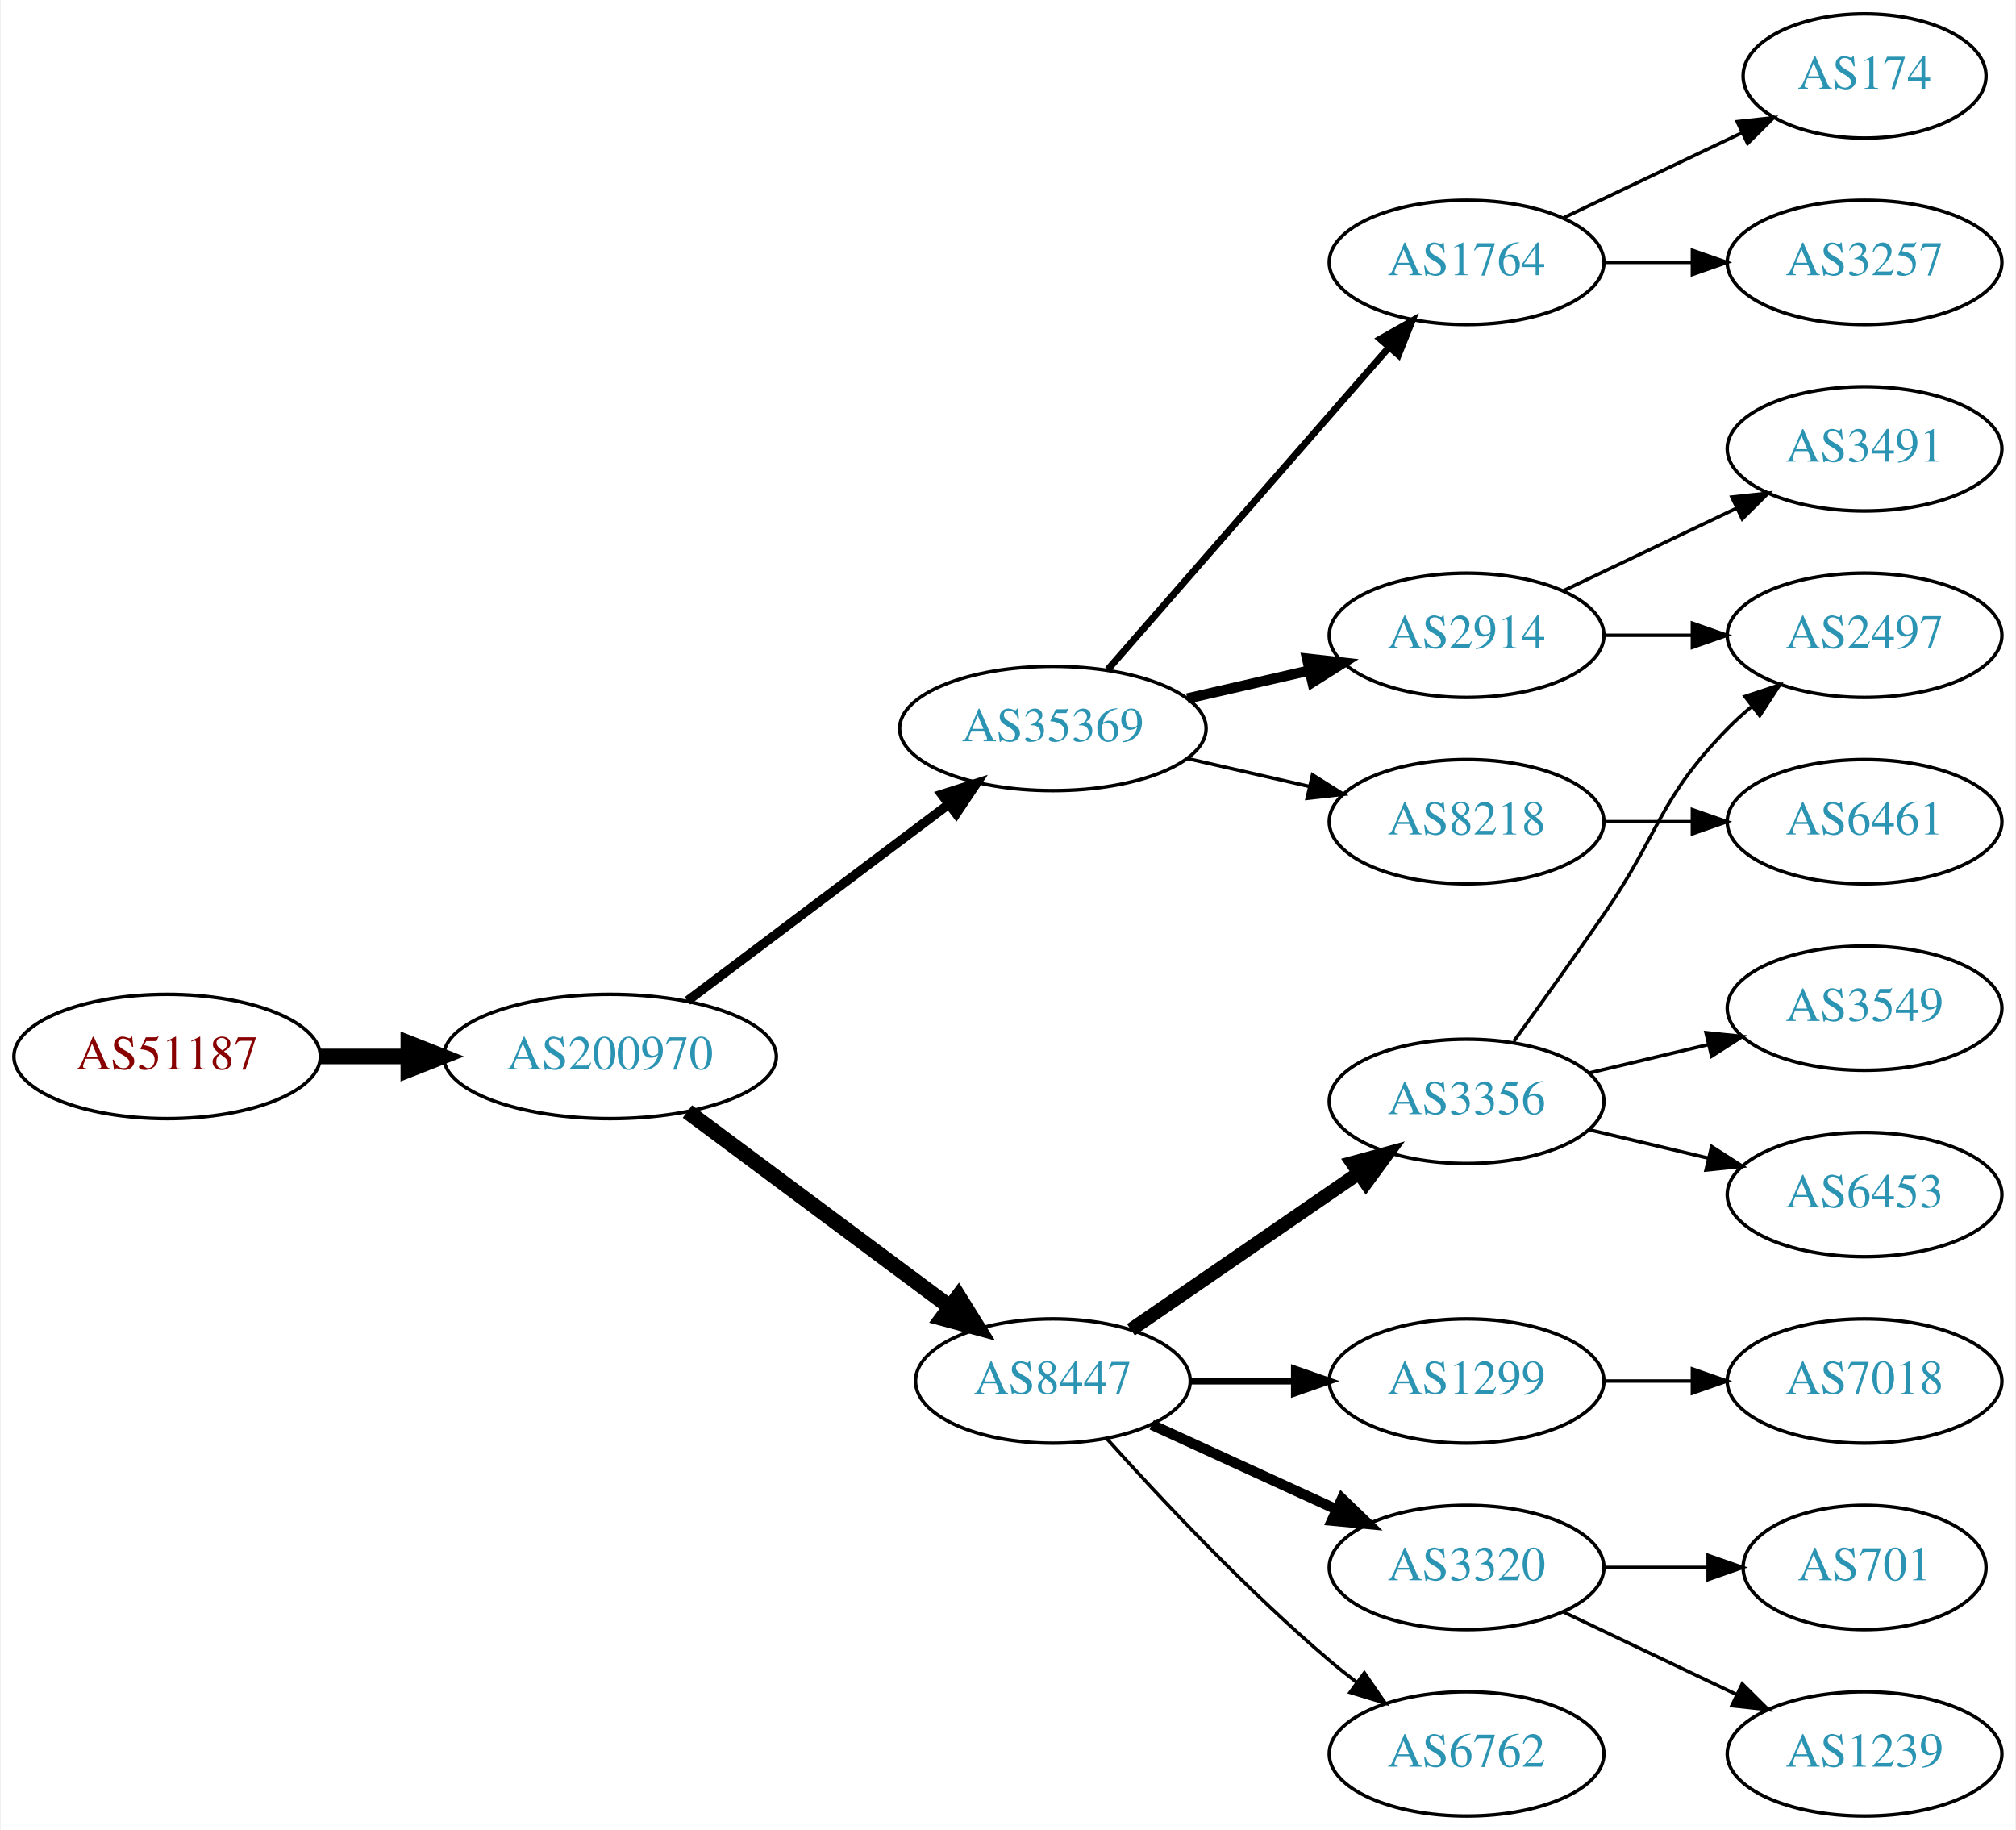
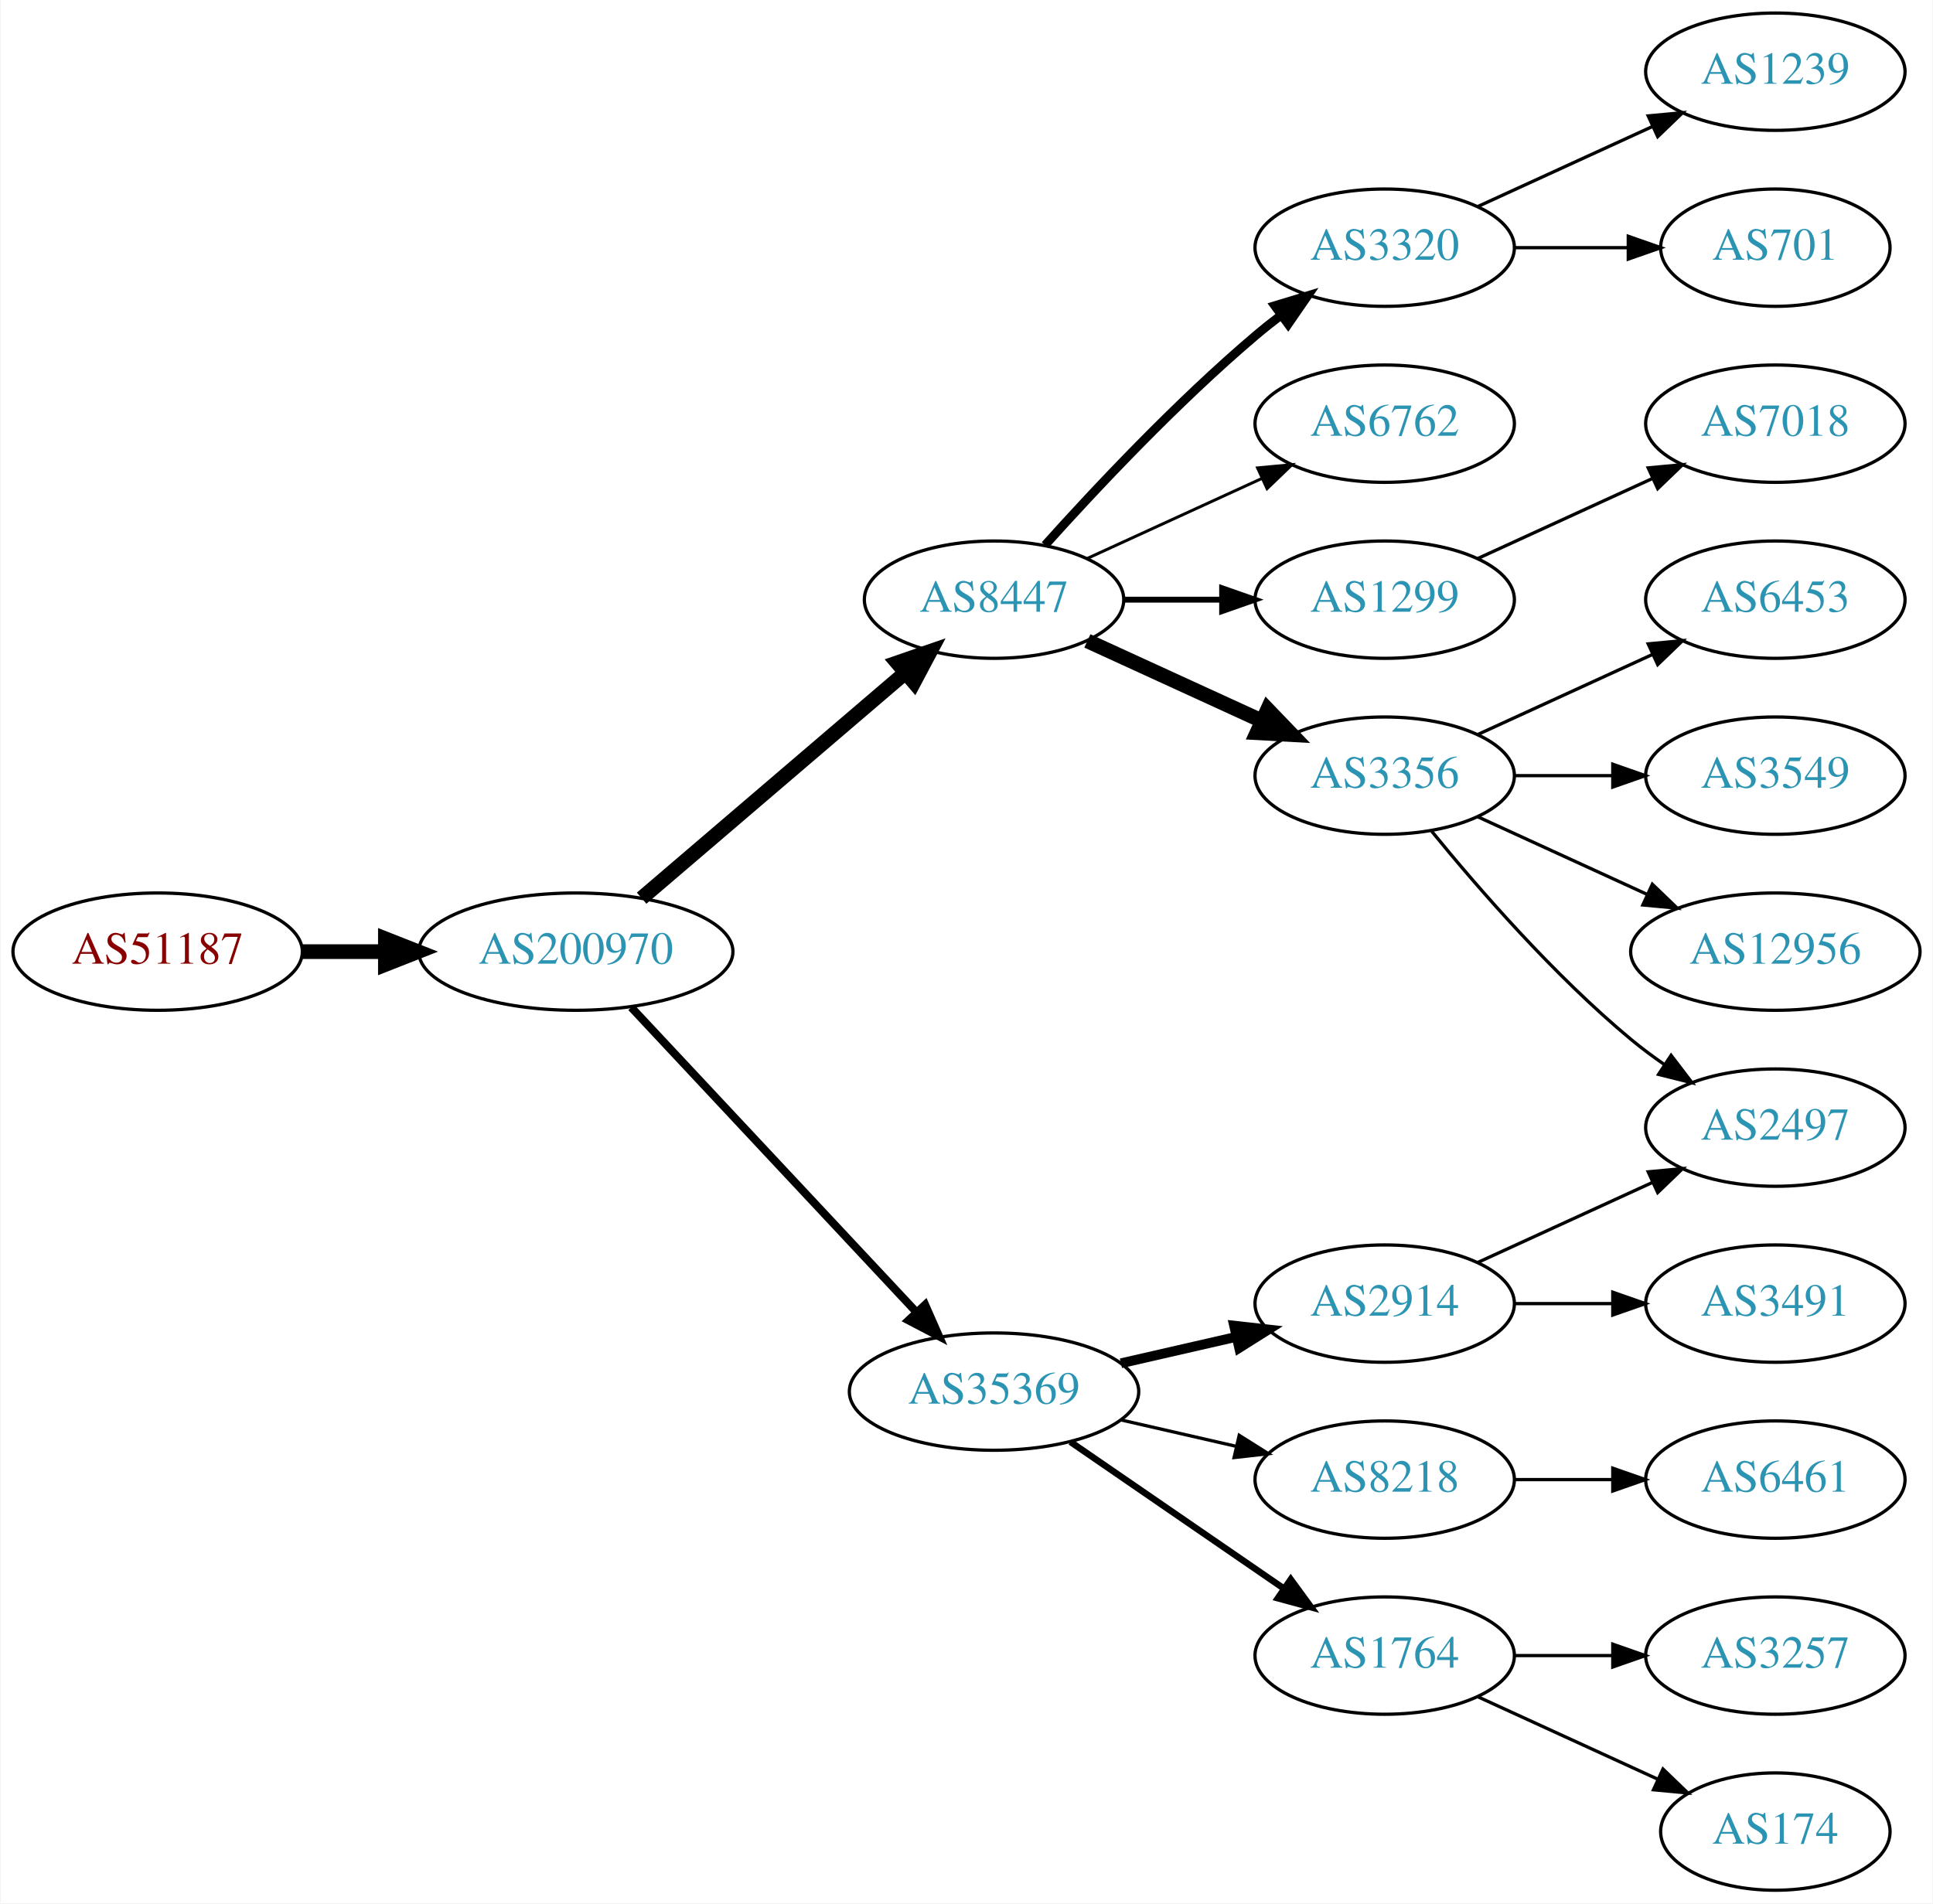
- <svg xmlns="http://www.w3.org/2000/svg" xmlns:xlink="http://www.w3.org/1999/xlink" width="584pt" height="530pt" viewBox="0.00 0.00 583.56 530.00">
-   <g id="graph0" class="graph" transform="scale(1 1) rotate(0) translate(4 526)">
-     <polygon fill="white" stroke="none" points="-4,4 -4,-526 579.562,-526 579.562,4 -4,4" />
+ <svg xmlns="http://www.w3.org/2000/svg" xmlns:xlink="http://www.w3.org/1999/xlink" width="593pt" height="584pt" viewBox="0.00 0.00 592.66 584.00">
+   <g id="graph0" class="graph" transform="scale(1 1) rotate(0) translate(4 580)">
+     <polygon fill="white" stroke="none" points="-4,4 -4,-580 588.661,-580 588.661,4 -4,4" />
    <g id="node1" class="node">
      <g id="a_node1">
        <a xlink:href="/asn/51187" xlink:title="AS51187 ~ HABAU Hoch- und Tiefbau GmbH [AT]">
-           <ellipse fill="#ffffff" stroke="black" cx="44.196" cy="-220" rx="44.393" ry="18" />
-           <text text-anchor="middle" x="44.196" y="-216.3" font-family="Times,serif" font-size="14.00" fill="#880000">AS51187</text>
+           <ellipse fill="#ffffff" stroke="black" cx="44.196" cy="-288" rx="44.393" ry="18" />
+           <text text-anchor="middle" x="44.196" y="-284.3" font-family="Times,serif" font-size="14.00" fill="#880000">AS51187</text>
        </a>
      </g>
    </g>
    <g id="node2" class="node">
      <g id="a_node2">
        <a xlink:href="/asn/200970" xlink:title="AS200970 ~ Riepert Informationstechnologie OG [AT]">
-           <ellipse fill="#ffffff" stroke="black" cx="172.488" cy="-220" rx="48.192" ry="18" />
-           <text text-anchor="middle" x="172.488" y="-216.3" font-family="Times,serif" font-size="14.00" fill="#2c94b3">AS200970</text>
+           <ellipse fill="#ffffff" stroke="black" cx="172.488" cy="-288" rx="48.192" ry="18" />
+           <text text-anchor="middle" x="172.488" y="-284.3" font-family="Times,serif" font-size="14.00" fill="#2c94b3">AS200970</text>
        </a>
      </g>
    </g>
    <g id="edge1" class="edge">
-       <path fill="none" stroke="black" stroke-width="4.5" d="M88.659,-220C96.775,-220 105.373,-220 113.838,-220" />
-       <polygon fill="black" stroke="black" stroke-width="4.5" points="114.057,-223.938 124.057,-220 114.057,-216.063 114.057,-223.938" />
+       <path fill="none" stroke="black" stroke-width="4.5" d="M88.659,-288C96.775,-288 105.373,-288 113.838,-288" />
+       <polygon fill="black" stroke="black" stroke-width="4.5" points="114.057,-291.938 124.057,-288 114.057,-284.063 114.057,-291.938" />
    </g>
    <g id="node3" class="node">
      <g id="a_node3">
-         <a xlink:href="/asn/35369" xlink:title="AS35369 ~ LINZAG-TELEKOM-AS [AT]">
-           <ellipse fill="#ffffff" stroke="black" cx="300.78" cy="-315" rx="44.393" ry="18" />
-           <text text-anchor="middle" x="300.78" y="-311.3" font-family="Times,serif" font-size="14.00" fill="#2c94b3">AS35369</text>
+         <a xlink:href="/asn/8447" xlink:title="AS8447 ~ A1 Telekom Austria AG [AT]">
+           <ellipse fill="#ffffff" stroke="black" cx="300.78" cy="-396" rx="39.794" ry="18" />
+           <text text-anchor="middle" x="300.78" y="-392.3" font-family="Times,serif" font-size="14.00" fill="#2c94b3">AS8447</text>
        </a>
      </g>
    </g>
    <g id="edge2" class="edge">
-       <path fill="none" stroke="black" stroke-width="2.7" d="M194.912,-236.115C215.72,-251.768 247.47,-275.652 270.584,-293.038" />
-       <polygon fill="black" stroke="black" stroke-width="2.7" points="268.577,-295.908 278.672,-299.123 272.785,-290.314 268.577,-295.908" />
+       <path fill="none" stroke="black" stroke-width="4.5" d="M192.669,-304.403C214.243,-322.852 249.41,-352.926 273.524,-373.547" />
+       <polygon fill="black" stroke="black" stroke-width="4.5" points="271.083,-376.641 281.242,-380.148 276.201,-370.656 271.083,-376.641" />
    </g>
    <g id="node4" class="node">
      <g id="a_node4">
-         <a xlink:href="/asn/8447" xlink:title="AS8447 ~ A1 Telekom Austria AG [AT]">
-           <ellipse fill="#ffffff" stroke="black" cx="300.78" cy="-126" rx="39.794" ry="18" />
-           <text text-anchor="middle" x="300.78" y="-122.3" font-family="Times,serif" font-size="14.00" fill="#2c94b3">AS8447</text>
+         <a xlink:href="/asn/35369" xlink:title="AS35369 ~ LINZAG-TELEKOM-AS [AT]">
+           <ellipse fill="#ffffff" stroke="black" cx="300.78" cy="-153" rx="44.393" ry="18" />
+           <text text-anchor="middle" x="300.78" y="-149.3" font-family="Times,serif" font-size="14.00" fill="#2c94b3">AS35369</text>
        </a>
      </g>
    </g>
    <g id="edge3" class="edge">
-       <path fill="none" stroke="black" stroke-width="4.5" d="M194.912,-204.054C215.846,-188.473 247.853,-164.649 271.001,-147.42" />
-       <polygon fill="black" stroke="black" stroke-width="4.5" points="273.42,-150.528 279.091,-141.399 268.718,-144.211 273.42,-150.528" />
+       <path fill="none" stroke="black" stroke-width="2.455" d="M189.483,-270.902C211.593,-247.267 251.622,-204.478 276.894,-177.464" />
+       <polygon fill="black" stroke="black" stroke-width="2.455" points="279.639,-179.653 283.915,-169.959 274.527,-174.871 279.639,-179.653" />
    </g>
    <g id="node5" class="node">
      <g id="a_node5">
-         <a xlink:href="/asn/1764" xlink:title="AS1764 ~ NEXTLAYER-AS [AT]">
-           <ellipse fill="#ffffff" stroke="black" cx="420.622" cy="-450" rx="39.794" ry="18" />
-           <text text-anchor="middle" x="420.622" y="-446.3" font-family="Times,serif" font-size="14.00" fill="#2c94b3">AS1764</text>
+         <a xlink:href="/asn/1299" xlink:title="AS1299 ~ Telia Carrier [EU]">
+           <ellipse fill="#ffffff" stroke="black" cx="420.622" cy="-396" rx="39.794" ry="18" />
+           <text text-anchor="middle" x="420.622" y="-392.3" font-family="Times,serif" font-size="14.00" fill="#2c94b3">AS1299</text>
        </a>
      </g>
    </g>
    <g id="edge4" class="edge">
-       <path fill="none" stroke="black" stroke-width="2" d="M316.705,-332.098C337.247,-355.631 374.366,-398.155 397.963,-425.187" />
-       <polygon fill="black" stroke="black" stroke-width="2" points="395.606,-427.809 404.819,-433.041 400.879,-423.206 395.606,-427.809" />
+       <path fill="none" stroke="black" stroke-width="1.8" d="M340.692,-396C350.246,-396 360.595,-396 370.558,-396" />
+       <polygon fill="black" stroke="black" stroke-width="1.8" points="370.751,-399.5 380.75,-396 370.75,-392.5 370.751,-399.5" />
    </g>
    <g id="node6" class="node">
      <g id="a_node6">
-         <a xlink:href="/asn/2914" xlink:title="AS2914 ~ NTT America, Inc. [US]">
+         <a xlink:href="/asn/3356" xlink:title="AS3356 ~ Level 3 Parent, LLC [US]">
          <ellipse fill="#ffffff" stroke="black" cx="420.622" cy="-342" rx="39.794" ry="18" />
-           <text text-anchor="middle" x="420.622" y="-338.3" font-family="Times,serif" font-size="14.00" fill="#2c94b3">AS2914</text>
+           <text text-anchor="middle" x="420.622" y="-338.3" font-family="Times,serif" font-size="14.00" fill="#2c94b3">AS3356</text>
        </a>
      </g>
    </g>
    <g id="edge5" class="edge">
-       <path fill="none" stroke="black" stroke-width="3" d="M339.714,-323.692C350.955,-326.267 363.368,-329.111 374.991,-331.774" />
-       <polygon fill="black" stroke="black" stroke-width="3" points="374.424,-335.235 384.953,-334.057 375.987,-328.412 374.424,-335.235" />
+       <path fill="none" stroke="black" stroke-width="4.5" d="M329.409,-383.339C345.366,-376.027 365.636,-366.739 382.919,-358.819" />
+       <polygon fill="black" stroke="black" stroke-width="4.5" points="384.716,-362.327 392.167,-354.581 381.435,-355.168 384.716,-362.327" />
    </g>
    <g id="node7" class="node">
      <g id="a_node7">
+         <a xlink:href="/asn/3320" xlink:title="AS3320 ~ DTAG [DE]">
+           <ellipse fill="#ffffff" stroke="black" cx="420.622" cy="-504" rx="39.794" ry="18" />
+           <text text-anchor="middle" x="420.622" y="-500.3" font-family="Times,serif" font-size="14.00" fill="#2c94b3">AS3320</text>
+         </a>
+       </g>
+     </g>
+     <g id="edge6" class="edge">
+       <path fill="none" stroke="black" stroke-width="2.7" d="M316.426,-412.725C331.727,-429.765 356.824,-456.523 380.976,-477 383.473,-479.117 386.133,-481.232 388.845,-483.293" />
+       <polygon fill="black" stroke="black" stroke-width="2.7" points="386.882,-486.194 397.021,-489.266 391.011,-480.541 386.882,-486.194" />
+     </g>
+     <g id="node8" class="node">
+       <g id="a_node8">
+         <a xlink:href="/asn/6762" xlink:title="AS6762 ~ TELECOM ITALIA SPARKLE S.p.A. [IT]">
+           <ellipse fill="#ffffff" stroke="black" cx="420.622" cy="-450" rx="39.794" ry="18" />
+           <text text-anchor="middle" x="420.622" y="-446.3" font-family="Times,serif" font-size="14.00" fill="#2c94b3">AS6762</text>
+         </a>
+       </g>
+     </g>
+     <g id="edge7" class="edge">
+       <path fill="none" stroke="black" stroke-width="0.9" d="M329.409,-408.661C345.366,-415.973 365.636,-425.261 382.919,-433.181" />
+       <polygon fill="black" stroke="black" stroke-width="0.9" points="381.617,-436.435 392.167,-437.419 384.534,-430.071 381.617,-436.435" />
+     </g>
+     <g id="node13" class="node">
+       <g id="a_node13">
+         <a xlink:href="/asn/2914" xlink:title="AS2914 ~ NTT America, Inc. [US]">
+           <ellipse fill="#ffffff" stroke="black" cx="420.622" cy="-180" rx="39.794" ry="18" />
+           <text text-anchor="middle" x="420.622" y="-176.3" font-family="Times,serif" font-size="14.00" fill="#2c94b3">AS2914</text>
+         </a>
+       </g>
+     </g>
+     <g id="edge12" class="edge">
+       <path fill="none" stroke="black" stroke-width="3" d="M339.714,-161.692C350.955,-164.267 363.368,-167.111 374.991,-169.774" />
+       <polygon fill="black" stroke="black" stroke-width="3" points="374.424,-173.235 384.953,-172.057 375.987,-166.412 374.424,-173.235" />
+     </g>
+     <g id="node14" class="node">
+       <g id="a_node14">
        <a xlink:href="/asn/8218" xlink:title="AS8218 ~ legacy Neotelecoms [FR]">
-           <ellipse fill="#ffffff" stroke="black" cx="420.622" cy="-288" rx="39.794" ry="18" />
-           <text text-anchor="middle" x="420.622" y="-284.3" font-family="Times,serif" font-size="14.00" fill="#2c94b3">AS8218</text>
-         </a>
-       </g>
-     </g>
-     <g id="edge6" class="edge">
-       <path fill="none" stroke="black" d="M339.714,-306.308C350.955,-303.733 363.368,-300.889 374.991,-298.226" />
-       <polygon fill="black" stroke="black" points="375.987,-301.588 384.953,-295.943 374.424,-294.765 375.987,-301.588" />
+           <ellipse fill="#ffffff" stroke="black" cx="420.622" cy="-126" rx="39.794" ry="18" />
+           <text text-anchor="middle" x="420.622" y="-122.3" font-family="Times,serif" font-size="14.00" fill="#2c94b3">AS8218</text>
+         </a>
+       </g>
+     </g>
+     <g id="edge13" class="edge">
+       <path fill="none" stroke="black" d="M339.714,-144.308C350.955,-141.733 363.368,-138.889 374.991,-136.226" />
+       <polygon fill="black" stroke="black" points="375.987,-139.588 384.953,-133.943 374.424,-132.765 375.987,-139.588" />
+     </g>
+     <g id="node15" class="node">
+       <g id="a_node15">
+         <a xlink:href="/asn/1764" xlink:title="AS1764 ~ NEXTLAYER-AS [AT]">
+           <ellipse fill="#ffffff" stroke="black" cx="420.622" cy="-72" rx="39.794" ry="18" />
+           <text text-anchor="middle" x="420.622" y="-68.3" font-family="Times,serif" font-size="14.00" fill="#2c94b3">AS1764</text>
+         </a>
+       </g>
+     </g>
+     <g id="edge14" class="edge">
+       <path fill="none" stroke="black" stroke-width="2" d="M324.222,-137.574C342.804,-124.802 369.365,-106.545 389.744,-92.537" />
+       <polygon fill="black" stroke="black" stroke-width="2" points="391.8,-95.371 398.058,-86.822 387.835,-89.602 391.8,-95.371" />
+     </g>
+     <g id="node18" class="node">
+       <g id="a_node18">
+         <a xlink:href="/asn/7018" xlink:title="AS7018 ~ AT&amp;T Services, Inc. [US]">
+           <ellipse fill="#ffffff" stroke="black" cx="540.465" cy="-450" rx="39.794" ry="18" />
+           <text text-anchor="middle" x="540.465" y="-446.3" font-family="Times,serif" font-size="14.00" fill="#2c94b3">AS7018</text>
+         </a>
+       </g>
+     </g>
+     <g id="edge18" class="edge">
+       <path fill="none" stroke="black" d="M449.251,-408.661C465.208,-415.973 485.479,-425.261 502.761,-433.181" />
+       <polygon fill="black" stroke="black" points="501.46,-436.435 512.009,-437.419 504.376,-430.071 501.46,-436.435" />
+     </g>
+     <g id="node9" class="node">
+       <g id="a_node9">
+         <a xlink:href="/asn/3549" xlink:title="AS3549 ~ Level 3 Parent, LLC [US]">
+           <ellipse fill="#ffffff" stroke="black" cx="540.465" cy="-342" rx="39.794" ry="18" />
+           <text text-anchor="middle" x="540.465" y="-338.3" font-family="Times,serif" font-size="14.00" fill="#2c94b3">AS3549</text>
+         </a>
+       </g>
+     </g>
+     <g id="edge8" class="edge">
+       <path fill="none" stroke="black" d="M460.535,-342C470.088,-342 480.438,-342 490.401,-342" />
+       <polygon fill="black" stroke="black" points="490.593,-345.5 500.593,-342 490.593,-338.5 490.593,-345.5" />
    </g>
    <g id="node10" class="node">
      <g id="a_node10">
-         <a xlink:href="/asn/3356" xlink:title="AS3356 ~ Level 3 Parent, LLC [US]">
-           <ellipse fill="#ffffff" stroke="black" cx="420.622" cy="-207" rx="39.794" ry="18" />
-           <text text-anchor="middle" x="420.622" y="-203.3" font-family="Times,serif" font-size="14.00" fill="#2c94b3">AS3356</text>
+         <a xlink:href="/asn/2497" xlink:title="AS2497 ~ Internet Initiative Japan Inc. [JP]">
+           <ellipse fill="#ffffff" stroke="black" cx="540.465" cy="-234" rx="39.794" ry="18" />
+           <text text-anchor="middle" x="540.465" y="-230.3" font-family="Times,serif" font-size="14.00" fill="#2c94b3">AS2497</text>
        </a>
      </g>
    </g>
    <g id="edge9" class="edge">
-       <path fill="none" stroke="black" stroke-width="4" d="M323.394,-140.857C341.882,-153.565 368.696,-171.995 389.326,-186.175" />
-       <polygon fill="black" stroke="black" stroke-width="4" points="387.522,-189.183 397.746,-191.963 391.488,-183.414 387.522,-189.183" />
+       <path fill="none" stroke="black" d="M435.041,-324.935C449.156,-307.625 472.571,-280.655 496.269,-261 499.485,-258.332 502.986,-255.73 506.556,-253.259" />
+       <polygon fill="black" stroke="black" points="508.48,-256.183 514.912,-247.764 504.634,-250.334 508.48,-256.183" />
    </g>
    <g id="node11" class="node">
      <g id="a_node11">
-         <a xlink:href="/asn/1299" xlink:title="AS1299 ~ Telia Carrier [EU]">
-           <ellipse fill="#ffffff" stroke="black" cx="420.622" cy="-126" rx="39.794" ry="18" />
-           <text text-anchor="middle" x="420.622" y="-122.3" font-family="Times,serif" font-size="14.00" fill="#2c94b3">AS1299</text>
+         <a xlink:href="/asn/12956" xlink:title="AS12956 ~ TELXIUS [ES]">
+           <ellipse fill="#ffffff" stroke="black" cx="540.465" cy="-288" rx="44.393" ry="18" />
+           <text text-anchor="middle" x="540.465" y="-284.3" font-family="Times,serif" font-size="14.00" fill="#2c94b3">AS12956</text>
        </a>
      </g>
    </g>
    <g id="edge10" class="edge">
-       <path fill="none" stroke="black" stroke-width="2" d="M340.692,-126C350.246,-126 360.595,-126 370.558,-126" />
-       <polygon fill="black" stroke="black" stroke-width="2" points="370.751,-129.5 380.75,-126 370.75,-122.5 370.751,-129.5" />
+       <path fill="none" stroke="black" d="M449.251,-329.339C464.749,-322.238 484.316,-313.272 501.262,-305.506" />
+       <polygon fill="black" stroke="black" points="502.732,-308.683 510.365,-301.335 499.816,-302.319 502.732,-308.683" />
    </g>
    <g id="node12" class="node">
      <g id="a_node12">
-         <a xlink:href="/asn/3320" xlink:title="AS3320 ~ DTAG [DE]">
-           <ellipse fill="#ffffff" stroke="black" cx="420.622" cy="-72" rx="39.794" ry="18" />
-           <text text-anchor="middle" x="420.622" y="-68.3" font-family="Times,serif" font-size="14.00" fill="#2c94b3">AS3320</text>
+         <a xlink:href="/asn/6453" xlink:title="AS6453 ~ TATA COMMUNICATIONS (AMERICA) INC [US]">
+           <ellipse fill="#ffffff" stroke="black" cx="540.465" cy="-396" rx="39.794" ry="18" />
+           <text text-anchor="middle" x="540.465" y="-392.3" font-family="Times,serif" font-size="14.00" fill="#2c94b3">AS6453</text>
        </a>
      </g>
    </g>
    <g id="edge11" class="edge">
-       <path fill="none" stroke="black" stroke-width="3" d="M329.409,-113.339C345.366,-106.027 365.636,-96.739 382.919,-88.819" />
-       <polygon fill="black" stroke="black" stroke-width="3" points="384.534,-91.929 392.167,-84.581 381.617,-85.565 384.534,-91.929" />
-     </g>
-     <g id="node13" class="node">
-       <g id="a_node13">
-         <a xlink:href="/asn/6762" xlink:title="AS6762 ~ TELECOM ITALIA SPARKLE S.p.A. [IT]">
-           <ellipse fill="#ffffff" stroke="black" cx="420.622" cy="-18" rx="39.794" ry="18" />
-           <text text-anchor="middle" x="420.622" y="-14.3" font-family="Times,serif" font-size="14.00" fill="#2c94b3">AS6762</text>
-         </a>
-       </g>
-     </g>
-     <g id="edge12" class="edge">
-       <path fill="none" stroke="black" d="M316.426,-109.275C331.727,-92.235 356.824,-65.477 380.976,-45 383.473,-42.883 386.133,-40.768 388.845,-38.707" />
-       <polygon fill="black" stroke="black" points="391.011,-41.459 397.021,-32.734 386.882,-35.806 391.011,-41.459" />
-     </g>
-     <g id="node8" class="node">
-       <g id="a_node8">
-         <a xlink:href="/asn/174" xlink:title="AS174 ~ Cogent Communications [US]">
-           <ellipse fill="#ffffff" stroke="black" cx="535.915" cy="-504" rx="35.194" ry="18" />
-           <text text-anchor="middle" x="535.915" y="-500.3" font-family="Times,serif" font-size="14.00" fill="#2c94b3">AS174</text>
-         </a>
-       </g>
-     </g>
-     <g id="edge7" class="edge">
-       <path fill="none" stroke="black" d="M448.759,-462.934C464.19,-470.29 483.676,-479.577 500.211,-487.459" />
-       <polygon fill="black" stroke="black" points="499.02,-490.768 509.553,-491.911 502.032,-484.449 499.02,-490.768" />
-     </g>
-     <g id="node9" class="node">
-       <g id="a_node9">
-         <a xlink:href="/asn/3257" xlink:title="AS3257 ~ GTT [DE]">
-           <ellipse fill="#ffffff" stroke="black" cx="535.915" cy="-450" rx="39.794" ry="18" />
-           <text text-anchor="middle" x="535.915" y="-446.3" font-family="Times,serif" font-size="14.00" fill="#2c94b3">AS3257</text>
-         </a>
-       </g>
-     </g>
-     <g id="edge8" class="edge">
-       <path fill="none" stroke="black" d="M460.294,-450C468.497,-450 477.261,-450 485.794,-450" />
-       <polygon fill="black" stroke="black" points="486.033,-453.5 496.033,-450 486.033,-446.5 486.033,-453.5" />
-     </g>
-     <g id="node15" class="node">
-       <g id="a_node15">
-         <a xlink:href="/asn/2497" xlink:title="AS2497 ~ Internet Initiative Japan Inc. [JP]">
-           <ellipse fill="#ffffff" stroke="black" cx="535.915" cy="-342" rx="39.794" ry="18" />
-           <text text-anchor="middle" x="535.915" y="-338.3" font-family="Times,serif" font-size="14.00" fill="#2c94b3">AS2497</text>
-         </a>
-       </g>
-     </g>
-     <g id="edge20" class="edge">
-       <path fill="none" stroke="black" d="M460.294,-342C468.497,-342 477.261,-342 485.794,-342" />
-       <polygon fill="black" stroke="black" points="486.033,-345.5 496.033,-342 486.033,-338.5 486.033,-345.5" />
+       <path fill="none" stroke="black" d="M449.251,-354.661C465.208,-361.973 485.479,-371.261 502.761,-379.181" />
+       <polygon fill="black" stroke="black" points="501.46,-382.435 512.009,-383.419 504.376,-376.071 501.46,-382.435" />
    </g>
    <g id="node21" class="node">
      <g id="a_node21">
+         <a xlink:href="/asn/1239" xlink:title="AS1239 ~ Sprint [US]">
+           <ellipse fill="#ffffff" stroke="black" cx="540.465" cy="-558" rx="39.794" ry="18" />
+           <text text-anchor="middle" x="540.465" y="-554.3" font-family="Times,serif" font-size="14.00" fill="#2c94b3">AS1239</text>
+         </a>
+       </g>
+     </g>
+     <g id="edge21" class="edge">
+       <path fill="none" stroke="black" d="M449.251,-516.661C465.208,-523.973 485.479,-533.261 502.761,-541.181" />
+       <polygon fill="black" stroke="black" points="501.46,-544.435 512.009,-545.419 504.376,-538.071 501.46,-544.435" />
+     </g>
+     <g id="node22" class="node">
+       <g id="a_node22">
+         <a xlink:href="/asn/701" xlink:title="AS701 ~ UUNET [US]">
+           <ellipse fill="#ffffff" stroke="black" cx="540.465" cy="-504" rx="35.194" ry="18" />
+           <text text-anchor="middle" x="540.465" y="-500.3" font-family="Times,serif" font-size="14.00" fill="#2c94b3">AS701</text>
+         </a>
+       </g>
+     </g>
+     <g id="edge22" class="edge">
+       <path fill="none" stroke="black" d="M460.535,-504C471.622,-504 483.781,-504 495.164,-504" />
+       <polygon fill="black" stroke="black" points="495.345,-507.5 505.345,-504 495.345,-500.5 495.345,-507.5" />
+     </g>
+     <g id="edge15" class="edge">
+       <path fill="none" stroke="black" d="M449.251,-192.661C465.208,-199.973 485.479,-209.261 502.761,-217.181" />
+       <polygon fill="black" stroke="black" points="501.46,-220.435 512.009,-221.419 504.376,-214.071 501.46,-220.435" />
+     </g>
+     <g id="node16" class="node">
+       <g id="a_node16">
        <a xlink:href="/asn/3491" xlink:title="AS3491 ~ PCCW Global, Inc. [US]">
-           <ellipse fill="#ffffff" stroke="black" cx="535.915" cy="-396" rx="39.794" ry="18" />
-           <text text-anchor="middle" x="535.915" y="-392.3" font-family="Times,serif" font-size="14.00" fill="#2c94b3">AS3491</text>
-         </a>
-       </g>
-     </g>
-     <g id="edge21" class="edge">
-       <path fill="none" stroke="black" d="M448.759,-354.934C463.753,-362.081 482.574,-371.052 498.797,-378.785" />
-       <polygon fill="black" stroke="black" points="497.467,-382.028 508,-383.171 500.479,-375.709 497.467,-382.028" />
+           <ellipse fill="#ffffff" stroke="black" cx="540.465" cy="-180" rx="39.794" ry="18" />
+           <text text-anchor="middle" x="540.465" y="-176.3" font-family="Times,serif" font-size="14.00" fill="#2c94b3">AS3491</text>
+         </a>
+       </g>
+     </g>
+     <g id="edge16" class="edge">
+       <path fill="none" stroke="black" d="M460.535,-180C470.088,-180 480.438,-180 490.401,-180" />
+       <polygon fill="black" stroke="black" points="490.593,-183.5 500.593,-180 490.593,-176.5 490.593,-183.5" />
    </g>
    <g id="node17" class="node">
      <g id="a_node17">
        <a xlink:href="/asn/6461" xlink:title="AS6461 ~ Zayo Bandwidth [US]">
-           <ellipse fill="#ffffff" stroke="black" cx="535.915" cy="-288" rx="39.794" ry="18" />
-           <text text-anchor="middle" x="535.915" y="-284.3" font-family="Times,serif" font-size="14.00" fill="#2c94b3">AS6461</text>
-         </a>
-       </g>
-     </g>
-     <g id="edge16" class="edge">
-       <path fill="none" stroke="black" d="M460.294,-288C468.497,-288 477.261,-288 485.794,-288" />
-       <polygon fill="black" stroke="black" points="486.033,-291.5 496.033,-288 486.033,-284.5 486.033,-291.5" />
-     </g>
-     <g id="node14" class="node">
-       <g id="a_node14">
-         <a xlink:href="/asn/3549" xlink:title="AS3549 ~ Level 3 Parent, LLC [US]">
-           <ellipse fill="#ffffff" stroke="black" cx="535.915" cy="-234" rx="39.794" ry="18" />
-           <text text-anchor="middle" x="535.915" y="-230.3" font-family="Times,serif" font-size="14.00" fill="#2c94b3">AS3549</text>
-         </a>
-       </g>
-     </g>
-     <g id="edge13" class="edge">
-       <path fill="none" stroke="black" d="M456.229,-215.248C467.101,-217.838 479.255,-220.735 490.698,-223.462" />
-       <polygon fill="black" stroke="black" points="489.981,-226.889 500.52,-225.803 491.604,-220.08 489.981,-226.889" />
-     </g>
-     <g id="edge14" class="edge">
-       <path fill="none" stroke="black" d="M434.302,-224.406C441.917,-234.937 451.75,-248.67 460.269,-261 476.665,-284.731 476.096,-294.383 496.269,-315 498.362,-317.139 500.645,-319.218 503.022,-321.21" />
-       <polygon fill="black" stroke="black" points="501.265,-324.275 511.321,-327.611 505.54,-318.732 501.265,-324.275" />
-     </g>
-     <g id="node16" class="node">
-       <g id="a_node16">
-         <a xlink:href="/asn/6453" xlink:title="AS6453 ~ TATA COMMUNICATIONS (AMERICA) INC [US]">
-           <ellipse fill="#ffffff" stroke="black" cx="535.915" cy="-180" rx="39.794" ry="18" />
-           <text text-anchor="middle" x="535.915" y="-176.3" font-family="Times,serif" font-size="14.00" fill="#2c94b3">AS6453</text>
-         </a>
-       </g>
-     </g>
-     <g id="edge15" class="edge">
-       <path fill="none" stroke="black" d="M456.229,-198.752C467.101,-196.162 479.255,-193.265 490.698,-190.538" />
-       <polygon fill="black" stroke="black" points="491.604,-193.92 500.52,-188.197 489.981,-187.111 491.604,-193.92" />
+           <ellipse fill="#ffffff" stroke="black" cx="540.465" cy="-126" rx="39.794" ry="18" />
+           <text text-anchor="middle" x="540.465" y="-122.3" font-family="Times,serif" font-size="14.00" fill="#2c94b3">AS6461</text>
+         </a>
+       </g>
+     </g>
+     <g id="edge17" class="edge">
+       <path fill="none" stroke="black" d="M460.535,-126C470.088,-126 480.438,-126 490.401,-126" />
+       <polygon fill="black" stroke="black" points="490.593,-129.5 500.593,-126 490.593,-122.5 490.593,-129.5" />
+     </g>
+     <g id="node19" class="node">
+       <g id="a_node19">
+         <a xlink:href="/asn/174" xlink:title="AS174 ~ Cogent Communications [US]">
+           <ellipse fill="#ffffff" stroke="black" cx="540.465" cy="-18" rx="35.194" ry="18" />
+           <text text-anchor="middle" x="540.465" y="-14.3" font-family="Times,serif" font-size="14.00" fill="#2c94b3">AS174</text>
+         </a>
+       </g>
+     </g>
+     <g id="edge19" class="edge">
+       <path fill="none" stroke="black" d="M449.251,-59.339C465.667,-51.817 486.649,-42.202 504.246,-34.139" />
+       <polygon fill="black" stroke="black" points="505.99,-37.189 513.623,-29.842 503.074,-30.826 505.99,-37.189" />
    </g>
    <g id="node20" class="node">
      <g id="a_node20">
-         <a xlink:href="/asn/7018" xlink:title="AS7018 ~ AT&amp;T Services, Inc. [US]">
-           <ellipse fill="#ffffff" stroke="black" cx="535.915" cy="-126" rx="39.794" ry="18" />
-           <text text-anchor="middle" x="535.915" y="-122.3" font-family="Times,serif" font-size="14.00" fill="#2c94b3">AS7018</text>
-         </a>
-       </g>
-     </g>
-     <g id="edge19" class="edge">
-       <path fill="none" stroke="black" d="M460.294,-126C468.497,-126 477.261,-126 485.794,-126" />
-       <polygon fill="black" stroke="black" points="486.033,-129.5 496.033,-126 486.033,-122.5 486.033,-129.5" />
-     </g>
-     <g id="node18" class="node">
-       <g id="a_node18">
-         <a xlink:href="/asn/701" xlink:title="AS701 ~ UUNET [US]">
-           <ellipse fill="#ffffff" stroke="black" cx="535.915" cy="-72" rx="35.194" ry="18" />
-           <text text-anchor="middle" x="535.915" y="-68.3" font-family="Times,serif" font-size="14.00" fill="#2c94b3">AS701</text>
-         </a>
-       </g>
-     </g>
-     <g id="edge17" class="edge">
-       <path fill="none" stroke="black" d="M460.294,-72C470,-72 480.491,-72 490.453,-72" />
-       <polygon fill="black" stroke="black" points="490.59,-75.5 500.59,-72 490.59,-68.5 490.59,-75.5" />
-     </g>
-     <g id="node19" class="node">
-       <g id="a_node19">
-         <a xlink:href="/asn/1239" xlink:title="AS1239 ~ Sprint [US]">
-           <ellipse fill="#ffffff" stroke="black" cx="535.915" cy="-18" rx="39.794" ry="18" />
-           <text text-anchor="middle" x="535.915" y="-14.3" font-family="Times,serif" font-size="14.00" fill="#2c94b3">AS1239</text>
-         </a>
-       </g>
-     </g>
-     <g id="edge18" class="edge">
-       <path fill="none" stroke="black" d="M448.759,-59.066C463.753,-51.919 482.574,-42.948 498.797,-35.215" />
-       <polygon fill="black" stroke="black" points="500.479,-38.291 508,-30.829 497.467,-31.972 500.479,-38.291" />
+         <a xlink:href="/asn/3257" xlink:title="AS3257 ~ GTT [DE]">
+           <ellipse fill="#ffffff" stroke="black" cx="540.465" cy="-72" rx="39.794" ry="18" />
+           <text text-anchor="middle" x="540.465" y="-68.3" font-family="Times,serif" font-size="14.00" fill="#2c94b3">AS3257</text>
+         </a>
+       </g>
+     </g>
+     <g id="edge20" class="edge">
+       <path fill="none" stroke="black" d="M460.535,-72C470.088,-72 480.438,-72 490.401,-72" />
+       <polygon fill="black" stroke="black" points="490.593,-75.5 500.593,-72 490.593,-68.5 490.593,-75.5" />
    </g>
  </g>
</svg>
